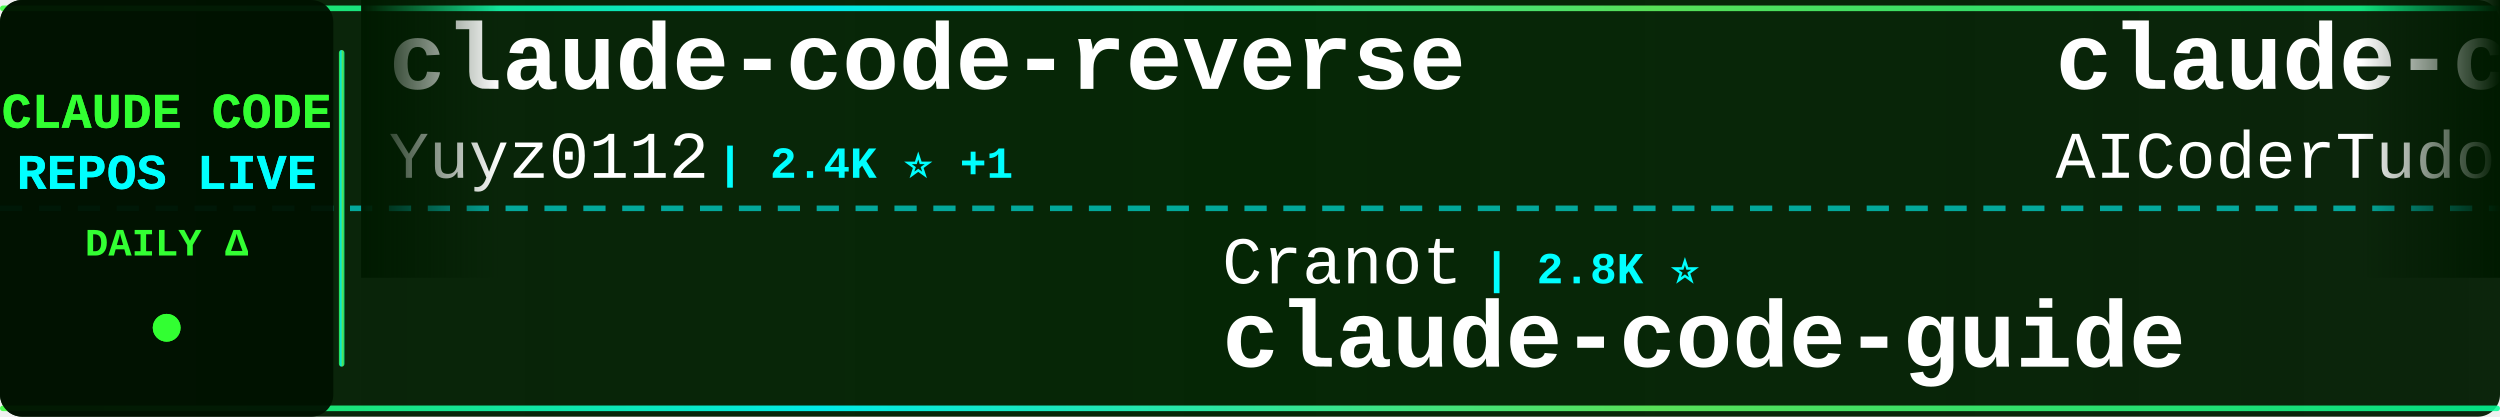
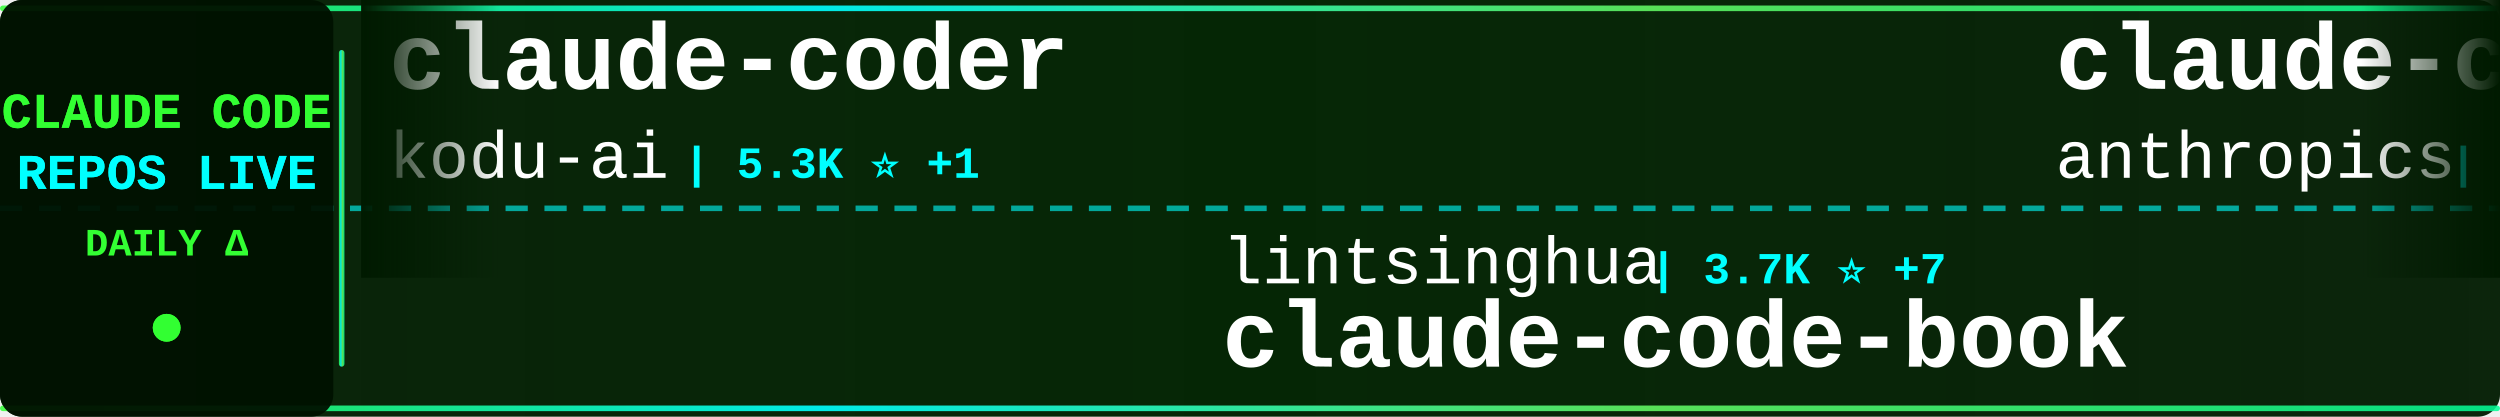
<svg xmlns="http://www.w3.org/2000/svg" width="900" height="150">
  <defs>
    <linearGradient id="tickerBg" x1="0%" y1="0%" x2="100%" y2="0%">
      <stop offset="0%" style="stop-color:#001a00;stop-opacity:0.95" />
      <stop offset="50%" style="stop-color:#002200;stop-opacity:0.98" />
      <stop offset="100%" style="stop-color:#001a00;stop-opacity:0.95" />
    </linearGradient>
    <linearGradient id="borderGrad" x1="0%" y1="0%" x2="100%" y2="0%">
      <stop offset="0%" style="stop-color:#33ff33;stop-opacity:0.85">
        <animate attributeName="stop-opacity" values="0.85;1;0.85" dur="2s" repeatCount="indefinite" />
      </stop>
      <stop offset="33%" style="stop-color:#00ffff;stop-opacity:0.9">
        <animate attributeName="stop-opacity" values="0.9;1;0.9" dur="2.2s" repeatCount="indefinite" />
      </stop>
      <stop offset="66%" style="stop-color:#66ff66;stop-opacity:0.85">
        <animate attributeName="stop-opacity" values="0.85;1;0.85" dur="1.8s" repeatCount="indefinite" />
      </stop>
      <stop offset="100%" style="stop-color:#00ff99;stop-opacity:0.85">
        <animate attributeName="stop-opacity" values="0.85;1;0.85" dur="2s" repeatCount="indefinite" />
      </stop>
    </linearGradient>
    <filter id="textGlow">
      <feGaussianBlur stdDeviation="0.1" result="coloredBlur" />
      <feMerge>
        <feMergeNode in="coloredBlur" />
        <feMergeNode in="SourceGraphic" />
      </feMerge>
    </filter>
    <filter id="metricGlow">
      <feGaussianBlur stdDeviation="0.2" result="coloredBlur" />
      <feMerge>
        <feMergeNode in="coloredBlur" />
        <feMergeNode in="SourceGraphic" />
      </feMerge>
    </filter>
    <linearGradient id="leftFade" x1="0%" y1="0%" x2="100%" y2="0%">
      <stop offset="0%" style="stop-color:#001a00;stop-opacity:1" />
      <stop offset="100%" style="stop-color:#001a00;stop-opacity:0" />
    </linearGradient>
    <linearGradient id="rightFade" x1="0%" y1="0%" x2="100%" y2="0%">
      <stop offset="0%" style="stop-color:#001a00;stop-opacity:0" />
      <stop offset="100%" style="stop-color:#001a00;stop-opacity:1" />
    </linearGradient>
  </defs>
  <rect width="900" height="150" fill="url(#tickerBg)" rx="8" />
  <rect x="0" y="2" width="900" height="2" fill="url(#borderGrad)" rx="1" />
  <rect x="0" y="146" width="900" height="2" fill="url(#borderGrad)" rx="1" />
  <line x1="0" y1="75" x2="900" y2="75" stroke="#00ffff" stroke-width="2" stroke-dasharray="8 6" opacity="0.6" />
  <rect x="0" y="0" width="120" height="150" fill="#001100" opacity="0.95" rx="8" />
  <text x="60" y="46" font-family="'Courier New', monospace" font-size="18" font-weight="bold" fill="#33ff33" text-anchor="middle" filter="url(#textGlow)">
    CLAUDE CODE
  </text>
  <text x="60" y="68" font-family="'Courier New', monospace" font-size="18" font-weight="bold" fill="#00ffff" text-anchor="middle" filter="url(#textGlow)">
    REPOS LIVE
  </text>
  <text x="60" y="92" font-family="'Courier New', monospace" font-size="14" font-weight="bold" fill="#33ff33" text-anchor="middle">
    DAILY Δ
  </text>
  <circle cx="60" cy="118" r="5" fill="#33ff33" filter="url(#metricGlow)">
    <animate attributeName="r" values="4;6;4" dur="1.5s" repeatCount="indefinite" />
    <animate attributeName="opacity" values="0.6;1;0.6" dur="1.5s" repeatCount="indefinite" />
  </circle>
  <rect x="122" y="18" width="2" height="114" fill="url(#borderGrad)" rx="1" />
  <clipPath id="tickerClip">
    <rect x="130" y="0" width="770" height="150" />
  </clipPath>
  <g clip-path="url(#tickerClip)">
    <g id="tickerItems">
      <animateTransform attributeName="transform" attributeType="XML" type="translate" from="0 0" to="-3000 0" dur="54s" repeatCount="indefinite" />
      <g transform="translate(0, 0)">
-         <text x="140" y="32" font-family="'Courier New', monospace" font-size="34" font-weight="bold" fill="#ffffff">claude-code-reverse</text>
-         <text x="140" y="64" font-family="'Courier New', monospace" font-size="24" font-weight="normal" fill="#ffffff" opacity="1.0">Yuyz0112</text>
-         <text x="258" y="64" font-family="'Courier New', monospace" font-size="16" font-weight="bold" fill="#00ffff"> | 2.4K ⭐ +1</text>
+         <text x="140" y="32" font-family="'Courier New', monospace" font-size="34" font-weight="bold" fill="#ffffff">claude-coder</text>
+         <text x="140" y="64" font-family="'Courier New', monospace" font-size="24" font-weight="normal" fill="#ffffff" opacity="1.0">kodu-ai</text>
+         <text x="246" y="64" font-family="'Courier New', monospace" font-size="16" font-weight="bold" fill="#00ffff"> | 5.3K ⭐ +1</text>
      </g>
      <g transform="translate(300, 0)">
-         <text x="140" y="102" font-family="'Courier New', monospace" font-size="24" font-weight="normal" fill="#ffffff" opacity="1.0">Cranot</text>
-         <text x="234" y="102" font-family="'Courier New', monospace" font-size="16" font-weight="bold" fill="#00ffff"> | 2.8K ⭐</text>
-         <text x="140" y="132" font-family="'Courier New', monospace" font-size="34" font-weight="bold" fill="#ffffff">claude-code-guide</text>
+         <text x="140" y="102" font-family="'Courier New', monospace" font-size="24" font-weight="normal" fill="#ffffff" opacity="1.0">lintsinghua</text>
+         <text x="294" y="102" font-family="'Courier New', monospace" font-size="16" font-weight="bold" fill="#00ffff"> | 3.7K ⭐ +7</text>
+         <text x="140" y="132" font-family="'Courier New', monospace" font-size="34" font-weight="bold" fill="#ffffff">claude-code-book</text>
      </g>
      <g transform="translate(600, 0)">
-         <text x="140" y="32" font-family="'Courier New', monospace" font-size="34" font-weight="bold" fill="#ffffff">claude-code-tudou</text>
-         <text x="140" y="64" font-family="'Courier New', monospace" font-size="24" font-weight="normal" fill="#ffffff" opacity="1.0">AICoderTudou</text>
-         <text x="306" y="64" font-family="'Courier New', monospace" font-size="16" font-weight="bold" fill="#00ffff"> | 500 ⭐</text>
+         <text x="140" y="32" font-family="'Courier New', monospace" font-size="34" font-weight="bold" fill="#ffffff">claude-code-security-rev...</text>
+         <text x="140" y="64" font-family="'Courier New', monospace" font-size="24" font-weight="normal" fill="#ffffff" opacity="1.0">anthropics</text>
+         <text x="282" y="64" font-family="'Courier New', monospace" font-size="16" font-weight="bold" fill="#00ffff"> | 5.3K ⭐ +9</text>
      </g>
      <g transform="translate(900, 0)">
-         <text x="140" y="102" font-family="'Courier New', monospace" font-size="24" font-weight="normal" fill="#ffffff" opacity="1.0">pengchengneo</text>
-         <text x="306" y="102" font-family="'Courier New', monospace" font-size="16" font-weight="bold" fill="#00ffff"> | 1.5K ⭐ +4</text>
-         <text x="140" y="132" font-family="'Courier New', monospace" font-size="34" font-weight="bold" fill="#ffffff">Claude-Code</text>
+         <text x="140" y="102" font-family="'Courier New', monospace" font-size="24" font-weight="normal" fill="#ffffff" opacity="1.0">wanshuiyin</text>
+         <text x="282" y="102" font-family="'Courier New', monospace" font-size="16" font-weight="bold" fill="#00ffff"> | 12.4K ⭐ +36</text>
+         <text x="140" y="132" font-family="'Courier New', monospace" font-size="34" font-weight="bold" fill="#ffffff">Auto-claude-code-researc...</text>
      </g>
      <g transform="translate(1200, 0)">
-         <text x="140" y="32" font-family="'Courier New', monospace" font-size="34" font-weight="bold" fill="#ffffff">my-claude-code-setup</text>
-         <text x="140" y="64" font-family="'Courier New', monospace" font-size="24" font-weight="normal" fill="#ffffff" opacity="1.0">centminmod</text>
-         <text x="282" y="64" font-family="'Courier New', monospace" font-size="16" font-weight="bold" fill="#00ffff"> | 2.4K ⭐</text>
+         <text x="140" y="32" font-family="'Courier New', monospace" font-size="34" font-weight="bold" fill="#ffffff">claude-code-system-promp...</text>
+         <text x="140" y="64" font-family="'Courier New', monospace" font-size="24" font-weight="normal" fill="#ffffff" opacity="1.0">Piebald-AI</text>
+         <text x="282" y="64" font-family="'Courier New', monospace" font-size="16" font-weight="bold" fill="#00ffff"> | 11.2K ⭐ +29</text>
      </g>
      <g transform="translate(1500, 0)">
-         <text x="140" y="102" font-family="'Courier New', monospace" font-size="24" font-weight="normal" fill="#ffffff" opacity="1.0">kodu-ai</text>
-         <text x="246" y="102" font-family="'Courier New', monospace" font-size="16" font-weight="bold" fill="#00ffff"> | 5.3K ⭐ +1</text>
-         <text x="140" y="132" font-family="'Courier New', monospace" font-size="34" font-weight="bold" fill="#ffffff">claude-coder</text>
+         <text x="140" y="102" font-family="'Courier New', monospace" font-size="24" font-weight="normal" fill="#ffffff" opacity="1.0">repowise-dev</text>
+         <text x="306" y="102" font-family="'Courier New', monospace" font-size="16" font-weight="bold" fill="#00ffff"> | 1.1K ⭐ +3</text>
+         <text x="140" y="132" font-family="'Courier New', monospace" font-size="34" font-weight="bold" fill="#ffffff">claude-code-prompts</text>
      </g>
      <g transform="translate(1800, 0)">
+         <text x="140" y="32" font-family="'Courier New', monospace" font-size="34" font-weight="bold" fill="#ffffff">claude-code-action</text>
+         <text x="140" y="64" font-family="'Courier New', monospace" font-size="24" font-weight="normal" fill="#ffffff" opacity="1.0">anthropics</text>
+         <text x="282" y="64" font-family="'Courier New', monospace" font-size="16" font-weight="bold" fill="#00ffff"> | 8.1K ⭐ +9</text>
+       </g>
+       <g transform="translate(2100, 0)">
+         <text x="140" y="102" font-family="'Courier New', monospace" font-size="24" font-weight="normal" fill="#ffffff" opacity="1.0">Alishahryar1</text>
+         <text x="306" y="102" font-family="'Courier New', monospace" font-size="16" font-weight="bold" fill="#00ffff"> | 35.7K ⭐ +237</text>
+         <text x="140" y="132" font-family="'Courier New', monospace" font-size="34" font-weight="bold" fill="#ffffff">free-claude-code</text>
+       </g>
+       <g transform="translate(2400, 0)">
+         <text x="140" y="32" font-family="'Courier New', monospace" font-size="34" font-weight="bold" fill="#ffffff">sc-claude-code-files</text>
+         <text x="140" y="64" font-family="'Courier New', monospace" font-size="24" font-weight="normal" fill="#ffffff" opacity="1.0">https-deeplearning-ai</text>
+         <text x="414" y="64" font-family="'Courier New', monospace" font-size="16" font-weight="bold" fill="#00ffff"> | 531 ⭐</text>
+       </g>
+       <g transform="translate(2700, 0)">
+         <text x="140" y="102" font-family="'Courier New', monospace" font-size="24" font-weight="normal" fill="#ffffff" opacity="1.0">multica-ai</text>
+         <text x="282" y="102" font-family="'Courier New', monospace" font-size="16" font-weight="bold" fill="#00ffff"> | 178.9K ⭐ +450</text>
+         <text x="140" y="132" font-family="'Courier New', monospace" font-size="34" font-weight="bold" fill="#ffffff">andrej-karpathy-skills</text>
+       </g>
+       <g transform="translate(3000, 0)">
+         <text x="140" y="32" font-family="'Courier New', monospace" font-size="34" font-weight="bold" fill="#ffffff">claude-coder</text>
+         <text x="140" y="64" font-family="'Courier New', monospace" font-size="24" font-weight="normal" fill="#ffffff" opacity="1.0">kodu-ai</text>
+         <text x="246" y="64" font-family="'Courier New', monospace" font-size="16" font-weight="bold" fill="#00ffff"> | 5.3K ⭐ +1</text>
+       </g>
+       <g transform="translate(3300, 0)">
+         <text x="140" y="102" font-family="'Courier New', monospace" font-size="24" font-weight="normal" fill="#ffffff" opacity="1.0">lintsinghua</text>
+         <text x="294" y="102" font-family="'Courier New', monospace" font-size="16" font-weight="bold" fill="#00ffff"> | 3.7K ⭐ +7</text>
+         <text x="140" y="132" font-family="'Courier New', monospace" font-size="34" font-weight="bold" fill="#ffffff">claude-code-book</text>
+       </g>
+       <g transform="translate(3600, 0)">
        <text x="140" y="32" font-family="'Courier New', monospace" font-size="34" font-weight="bold" fill="#ffffff">claude-code-security-rev...</text>
        <text x="140" y="64" font-family="'Courier New', monospace" font-size="24" font-weight="normal" fill="#ffffff" opacity="1.0">anthropics</text>
-         <text x="282" y="64" font-family="'Courier New', monospace" font-size="16" font-weight="bold" fill="#00ffff"> | 5.3K ⭐ +10</text>
-       </g>
-       <g transform="translate(2100, 0)">
-         <text x="140" y="102" font-family="'Courier New', monospace" font-size="24" font-weight="normal" fill="#ffffff" opacity="1.0">digitalsamba</text>
-         <text x="306" y="102" font-family="'Courier New', monospace" font-size="16" font-weight="bold" fill="#00ffff"> | 1.5K ⭐ +8</text>
-         <text x="140" y="132" font-family="'Courier New', monospace" font-size="34" font-weight="bold" fill="#ffffff">claude-code-video-toolki...</text>
-       </g>
-       <g transform="translate(2400, 0)">
-         <text x="140" y="32" font-family="'Courier New', monospace" font-size="34" font-weight="bold" fill="#ffffff">claude-code-book</text>
-         <text x="140" y="64" font-family="'Courier New', monospace" font-size="24" font-weight="normal" fill="#ffffff" opacity="1.0">lintsinghua</text>
-         <text x="294" y="64" font-family="'Courier New', monospace" font-size="16" font-weight="bold" fill="#00ffff"> | 3.7K ⭐ +6</text>
-       </g>
-       <g transform="translate(2700, 0)">
-         <text x="140" y="102" font-family="'Courier New', monospace" font-size="24" font-weight="normal" fill="#ffffff" opacity="1.0">jeremylongshore</text>
-         <text x="342" y="102" font-family="'Courier New', monospace" font-size="16" font-weight="bold" fill="#00ffff"> | 2.4K ⭐ +6</text>
-         <text x="140" y="132" font-family="'Courier New', monospace" font-size="34" font-weight="bold" fill="#ffffff">claude-code-plugins-plus...</text>
-       </g>
-       <g transform="translate(3000, 0)">
-         <text x="140" y="32" font-family="'Courier New', monospace" font-size="34" font-weight="bold" fill="#ffffff">claude-code-reverse</text>
-         <text x="140" y="64" font-family="'Courier New', monospace" font-size="24" font-weight="normal" fill="#ffffff" opacity="1.0">Yuyz0112</text>
-         <text x="258" y="64" font-family="'Courier New', monospace" font-size="16" font-weight="bold" fill="#00ffff"> | 2.4K ⭐ +1</text>
-       </g>
-       <g transform="translate(3300, 0)">
-         <text x="140" y="102" font-family="'Courier New', monospace" font-size="24" font-weight="normal" fill="#ffffff" opacity="1.0">Cranot</text>
-         <text x="234" y="102" font-family="'Courier New', monospace" font-size="16" font-weight="bold" fill="#00ffff"> | 2.8K ⭐</text>
-         <text x="140" y="132" font-family="'Courier New', monospace" font-size="34" font-weight="bold" fill="#ffffff">claude-code-guide</text>
-       </g>
-       <g transform="translate(3600, 0)">
-         <text x="140" y="32" font-family="'Courier New', monospace" font-size="34" font-weight="bold" fill="#ffffff">claude-code-tudou</text>
-         <text x="140" y="64" font-family="'Courier New', monospace" font-size="24" font-weight="normal" fill="#ffffff" opacity="1.0">AICoderTudou</text>
-         <text x="306" y="64" font-family="'Courier New', monospace" font-size="16" font-weight="bold" fill="#00ffff"> | 500 ⭐</text>
+         <text x="282" y="64" font-family="'Courier New', monospace" font-size="16" font-weight="bold" fill="#00ffff"> | 5.3K ⭐ +9</text>
      </g>
      <g transform="translate(3900, 0)">
-         <text x="140" y="102" font-family="'Courier New', monospace" font-size="24" font-weight="normal" fill="#ffffff" opacity="1.0">pengchengneo</text>
-         <text x="306" y="102" font-family="'Courier New', monospace" font-size="16" font-weight="bold" fill="#00ffff"> | 1.5K ⭐ +4</text>
-         <text x="140" y="132" font-family="'Courier New', monospace" font-size="34" font-weight="bold" fill="#ffffff">Claude-Code</text>
+         <text x="140" y="102" font-family="'Courier New', monospace" font-size="24" font-weight="normal" fill="#ffffff" opacity="1.0">wanshuiyin</text>
+         <text x="282" y="102" font-family="'Courier New', monospace" font-size="16" font-weight="bold" fill="#00ffff"> | 12.4K ⭐ +36</text>
+         <text x="140" y="132" font-family="'Courier New', monospace" font-size="34" font-weight="bold" fill="#ffffff">Auto-claude-code-researc...</text>
      </g>
    </g>
  </g>
  <rect x="130" y="0" width="50" height="100" fill="url(#leftFade)" />
  <rect x="850" y="0" width="50" height="100" fill="url(#rightFade)" />
</svg>
